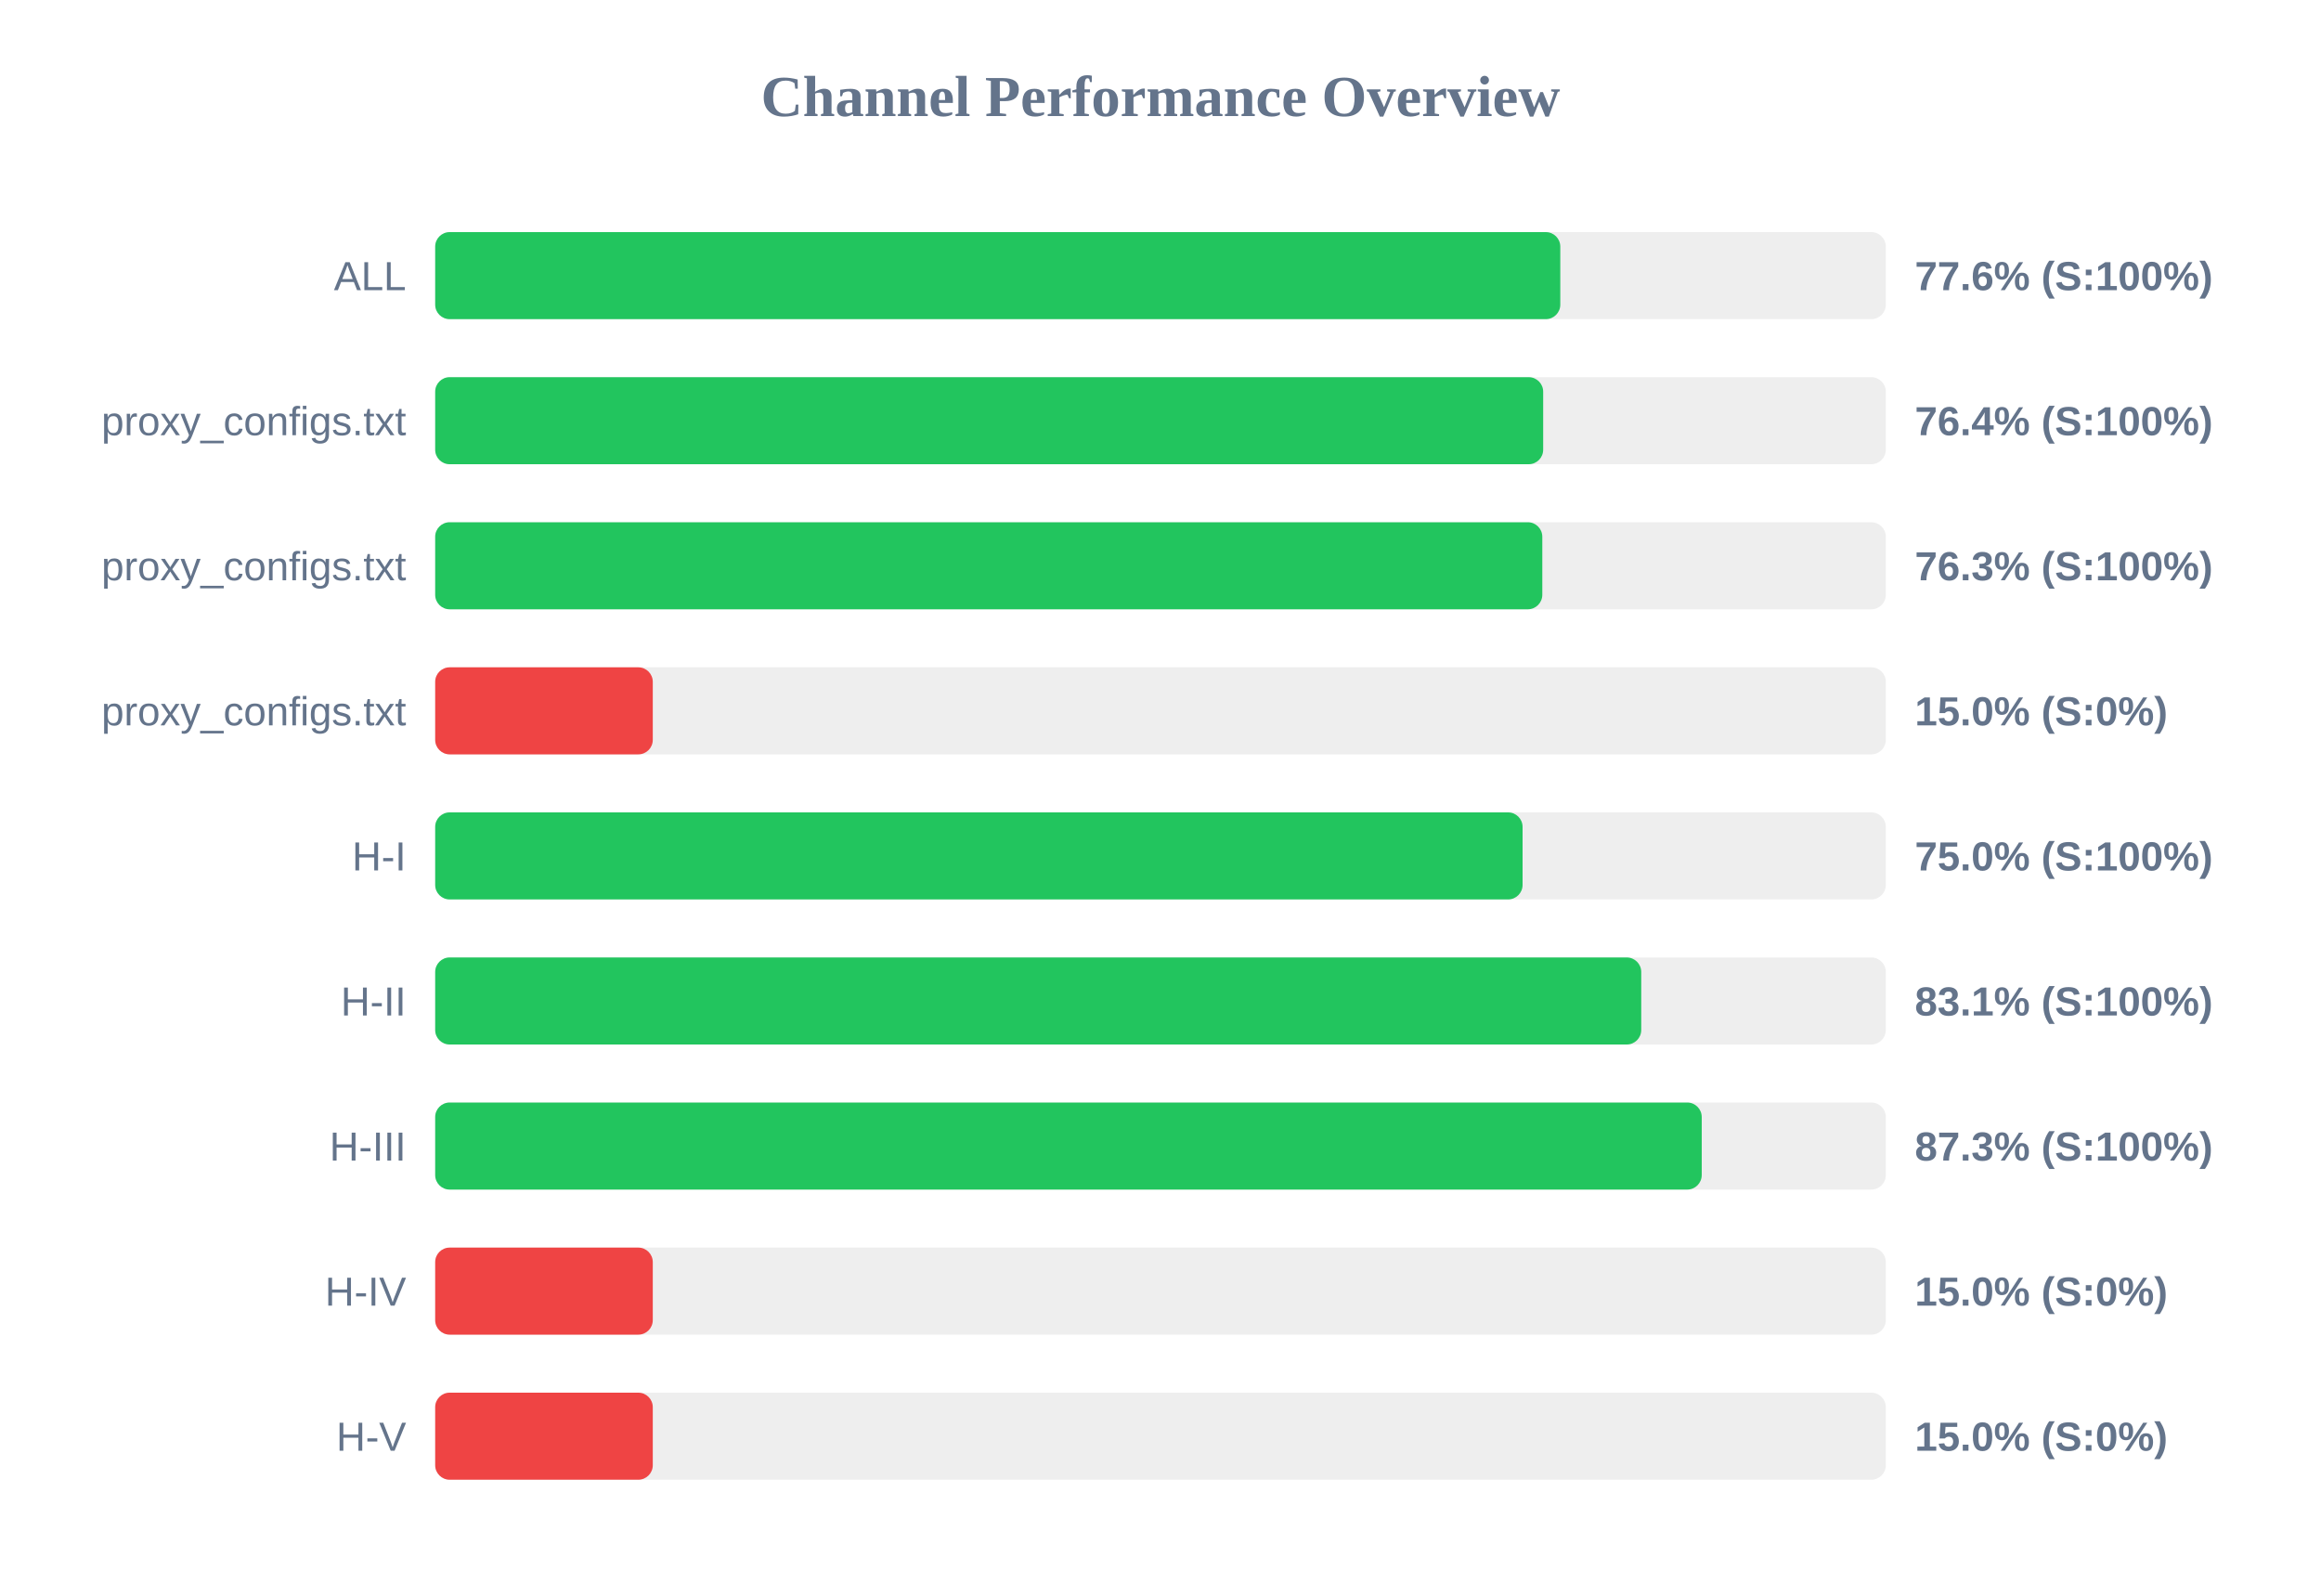
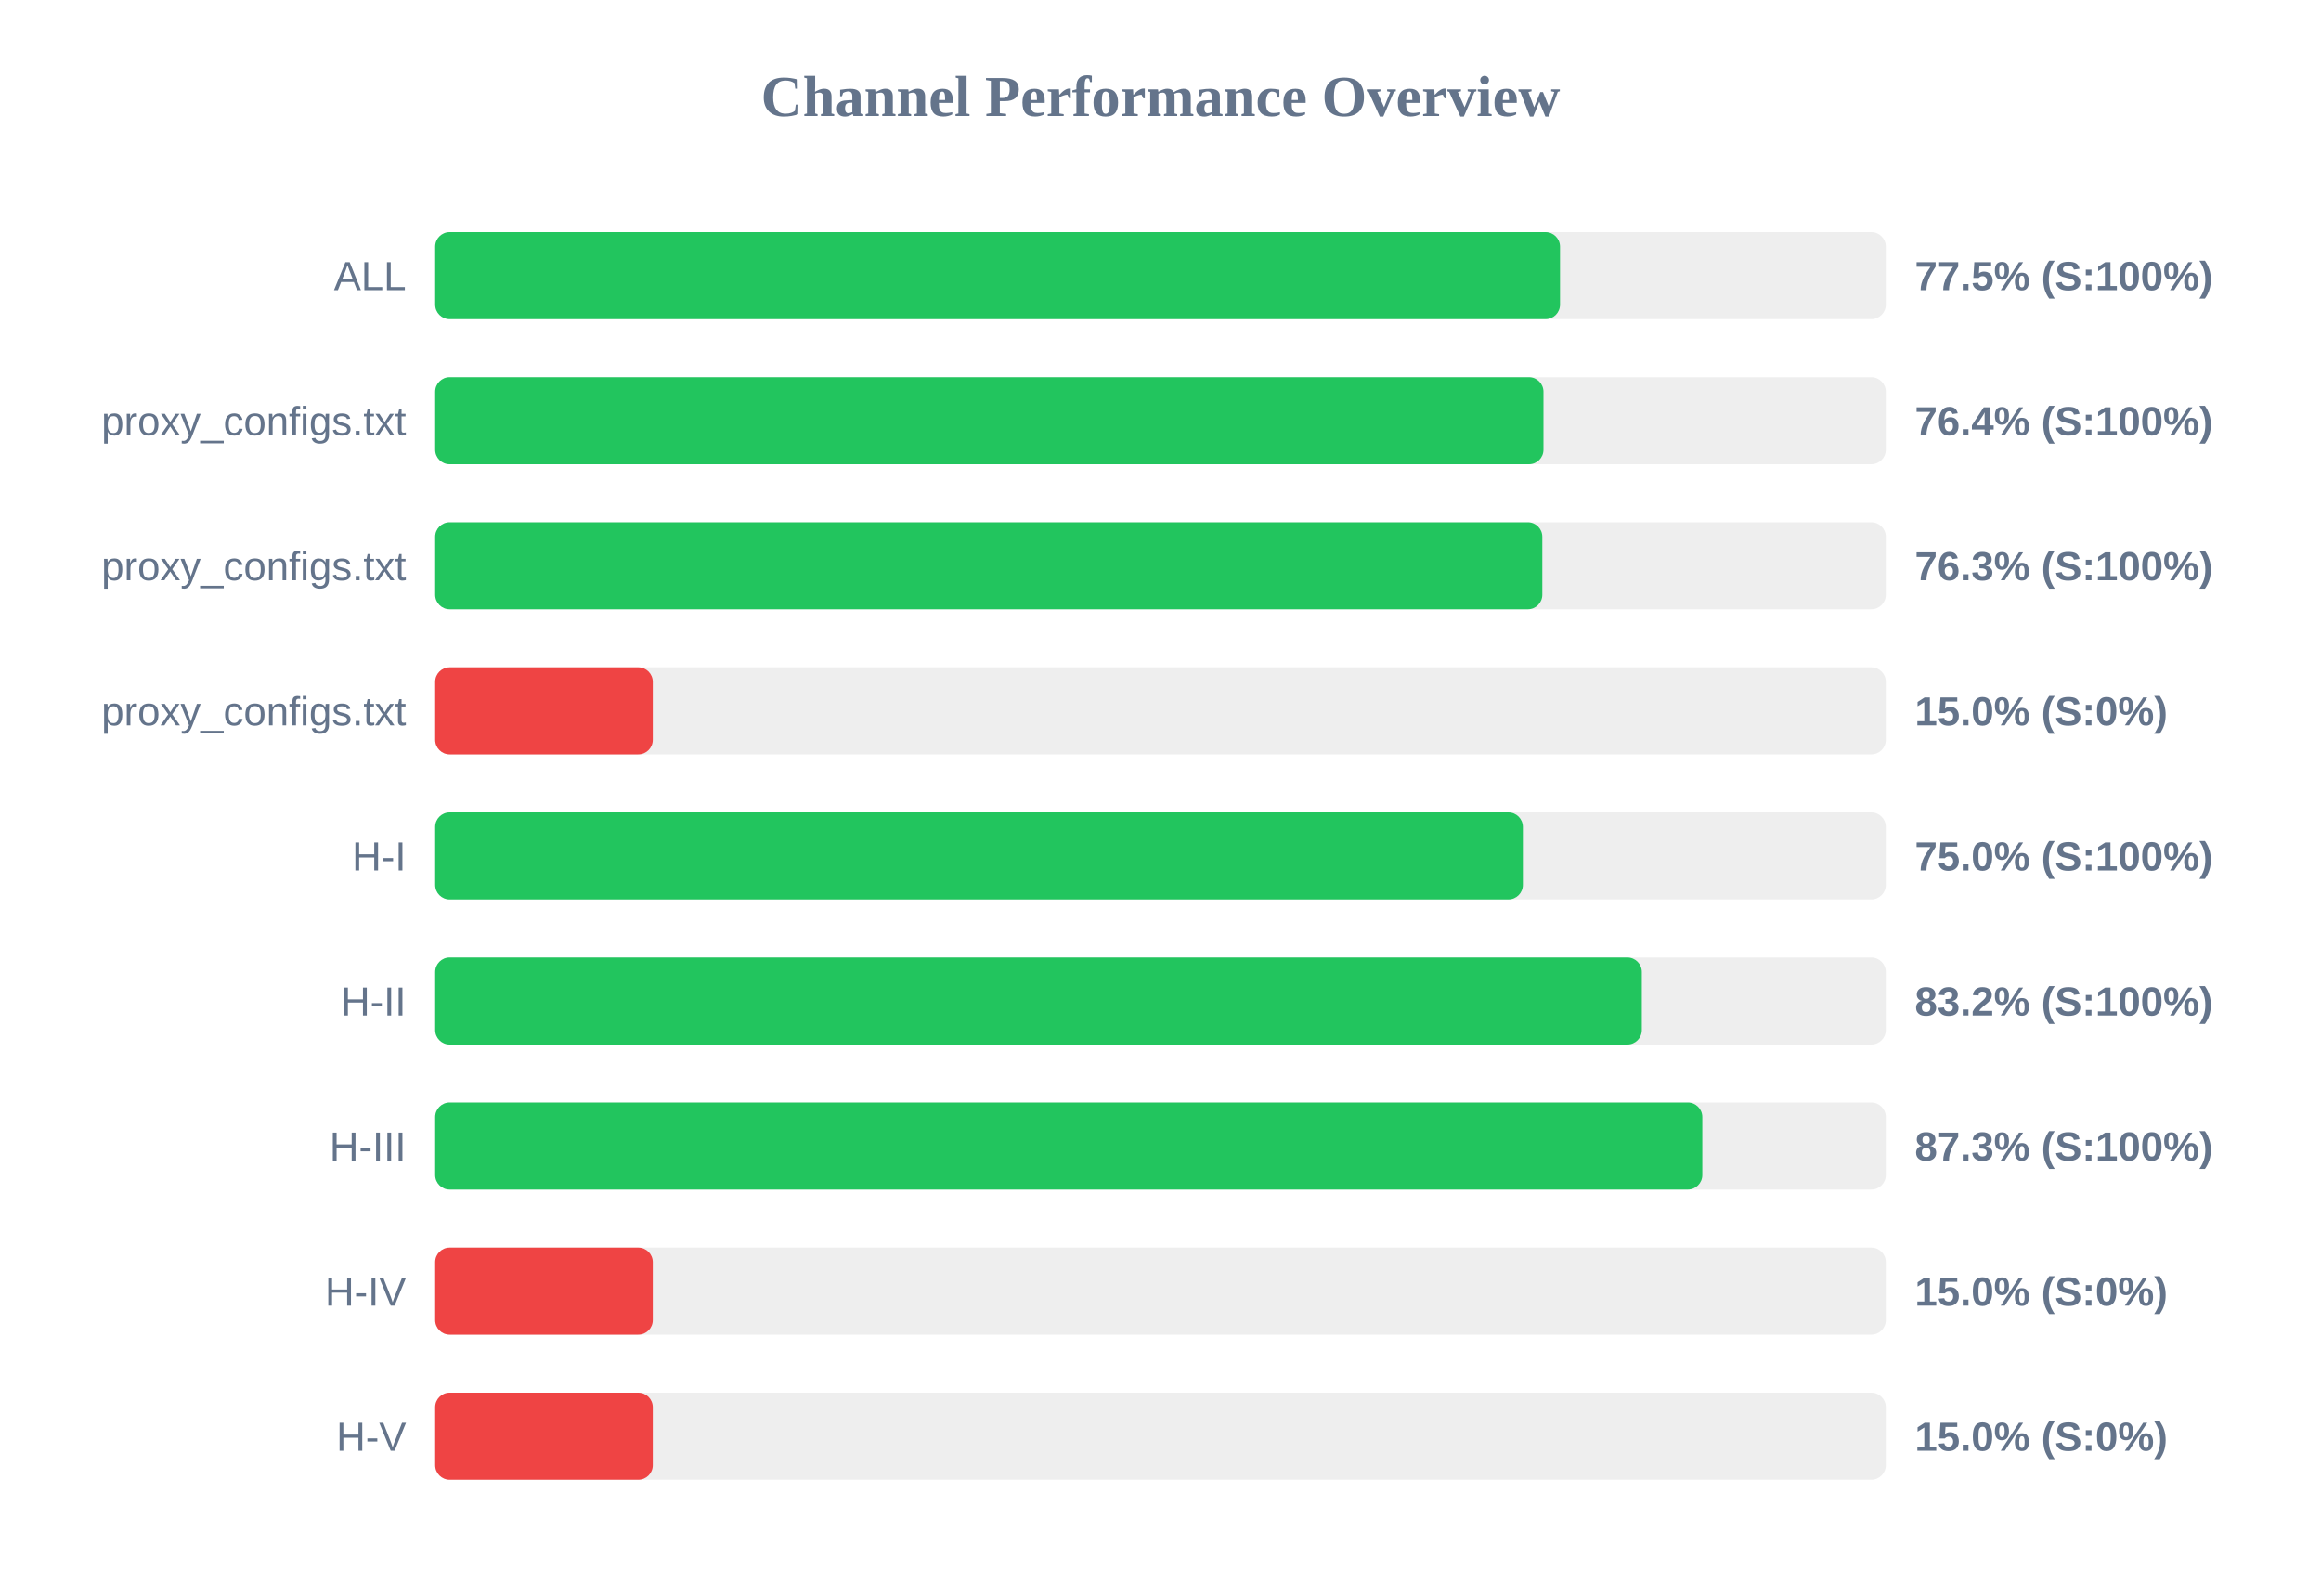
<svg xmlns="http://www.w3.org/2000/svg" width="800" height="550" version="1.1">
  <style>
        .row { font: 14px Arial; fill: #64748b; }
        .score { font: bold 14px Arial; fill: #64748b; }
    </style>
  <text x="400" y="40" text-anchor="middle" font-size="20px" font-weight="bold" fill="#64748b">Channel Performance Overview</text>
  <rect x="150" y="80" width="500" height="30" fill="#eee" rx="5" />
-   <rect x="150" y="80" width="387.8" height="30" fill="#22c55e" rx="5" />
+   <rect x="150" y="80" width="387.7" height="30" fill="#22c55e" rx="5" />
  <text x="140" y="100" text-anchor="end" class="row">ALL</text>
-   <text x="660" y="100" text-anchor="start" class="score">77.6% (S:100%)</text>
+   <text x="660" y="100" text-anchor="start" class="score">77.5% (S:100%)</text>
  <rect x="150" y="130" width="500" height="30" fill="#eee" rx="5" />
-   <rect x="150" y="130" width="381.9" height="30" fill="#22c55e" rx="5" />
+   <rect x="150" y="130" width="382.0" height="30" fill="#22c55e" rx="5" />
  <text x="140" y="150" text-anchor="end" class="row">proxy_configs.txt</text>
  <text x="660" y="150" text-anchor="start" class="score">76.4% (S:100%)</text>
  <rect x="150" y="180" width="500" height="30" fill="#eee" rx="5" />
  <rect x="150" y="180" width="381.6" height="30" fill="#22c55e" rx="5" />
  <text x="140" y="200" text-anchor="end" class="row">proxy_configs.txt</text>
  <text x="660" y="200" text-anchor="start" class="score">76.3% (S:100%)</text>
  <rect x="150" y="230" width="500" height="30" fill="#eee" rx="5" />
  <rect x="150" y="230" width="75.0" height="30" fill="#ef4444" rx="5" />
  <text x="140" y="250" text-anchor="end" class="row">proxy_configs.txt</text>
  <text x="660" y="250" text-anchor="start" class="score">15.0% (S:0%)</text>
  <rect x="150" y="280" width="500" height="30" fill="#eee" rx="5" />
-   <rect x="150" y="280" width="374.8" height="30" fill="#22c55e" rx="5" />
+   <rect x="150" y="280" width="374.9" height="30" fill="#22c55e" rx="5" />
  <text x="140" y="300" text-anchor="end" class="row">H-I</text>
  <text x="660" y="300" text-anchor="start" class="score">75.0% (S:100%)</text>
  <rect x="150" y="330" width="500" height="30" fill="#eee" rx="5" />
-   <rect x="150" y="330" width="415.7" height="30" fill="#22c55e" rx="5" />
+   <rect x="150" y="330" width="415.9" height="30" fill="#22c55e" rx="5" />
  <text x="140" y="350" text-anchor="end" class="row">H-II</text>
-   <text x="660" y="350" text-anchor="start" class="score">83.1% (S:100%)</text>
+   <text x="660" y="350" text-anchor="start" class="score">83.2% (S:100%)</text>
  <rect x="150" y="380" width="500" height="30" fill="#eee" rx="5" />
-   <rect x="150" y="380" width="436.55" height="30" fill="#22c55e" rx="5" />
+   <rect x="150" y="380" width="436.75" height="30" fill="#22c55e" rx="5" />
  <text x="140" y="400" text-anchor="end" class="row">H-III</text>
  <text x="660" y="400" text-anchor="start" class="score">87.3% (S:100%)</text>
  <rect x="150" y="430" width="500" height="30" fill="#eee" rx="5" />
  <rect x="150" y="430" width="75.0" height="30" fill="#ef4444" rx="5" />
  <text x="140" y="450" text-anchor="end" class="row">H-IV</text>
  <text x="660" y="450" text-anchor="start" class="score">15.0% (S:0%)</text>
  <rect x="150" y="480" width="500" height="30" fill="#eee" rx="5" />
  <rect x="150" y="480" width="75.0" height="30" fill="#ef4444" rx="5" />
  <text x="140" y="500" text-anchor="end" class="row">H-V</text>
  <text x="660" y="500" text-anchor="start" class="score">15.0% (S:0%)</text>
</svg>
